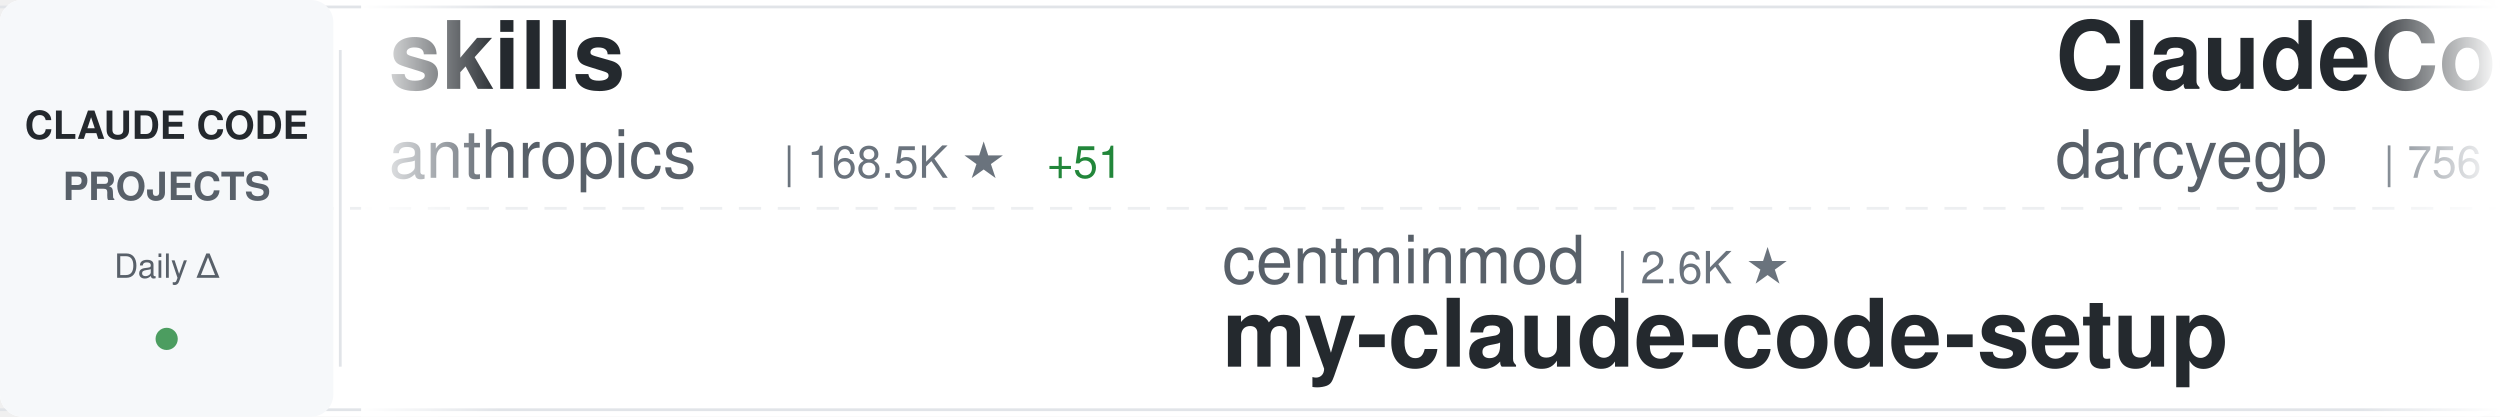
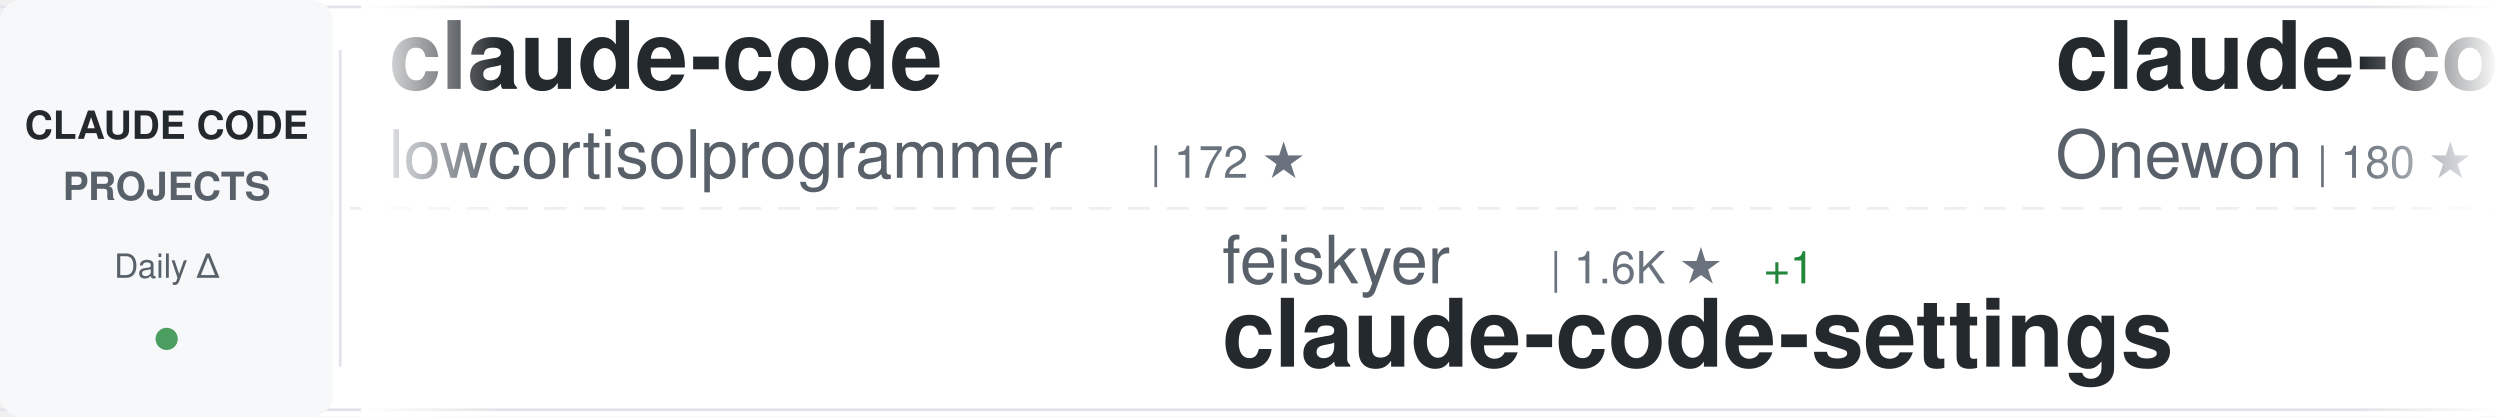
<svg xmlns="http://www.w3.org/2000/svg" width="900" height="150">
  <defs>
    <linearGradient id="awesomeLeftFade" x1="0%" y1="0%" x2="100%" y2="0%">
      <stop offset="0%" style="stop-color:#ffffff;stop-opacity:1" />
      <stop offset="100%" style="stop-color:#ffffff;stop-opacity:0" />
    </linearGradient>
    <linearGradient id="awesomeRightFade" x1="0%" y1="0%" x2="100%" y2="0%">
      <stop offset="0%" style="stop-color:#ffffff;stop-opacity:0" />
      <stop offset="100%" style="stop-color:#ffffff;stop-opacity:1" />
    </linearGradient>
  </defs>
  <rect width="900" height="150" fill="#ffffff" rx="8" />
  <rect x="0" y="2" width="900" height="1" fill="#e1e4e8" />
  <rect x="0" y="147" width="900" height="1" fill="#e1e4e8" />
  <line x1="0" y1="75" x2="900" y2="75" stroke="#e1e4e8" stroke-width="1" stroke-dasharray="8 6" opacity="0.6" />
  <rect x="0" y="0" width="120" height="150" fill="#f6f8fa" rx="8" />
  <text x="60" y="50" font-family="-apple-system, BlinkMacSystemFont, 'Segoe UI', Helvetica, Arial, sans-serif" font-size="14" font-weight="600" fill="#24292e" text-anchor="middle">CLAUDE CODE</text>
  <text x="60" y="72" font-family="-apple-system, BlinkMacSystemFont, 'Segoe UI', Helvetica, Arial, sans-serif" font-size="14" font-weight="600" fill="#586069" text-anchor="middle">PROJECTS</text>
  <text x="60" y="100" font-family="-apple-system, BlinkMacSystemFont, 'Segoe UI', Helvetica, Arial, sans-serif" font-size="12" font-weight="500" fill="#586069" text-anchor="middle">Daily Δ</text>
  <circle cx="60" cy="122" r="4" fill="#22863a" opacity="0.8" />
  <rect x="122" y="18" width="1" height="114" fill="#e1e4e8" />
  <clipPath id="awesomeTickerClip">
    <rect x="130" y="0" width="770" height="150" />
  </clipPath>
  <g clip-path="url(#awesomeTickerClip)">
    <g id="awesomeTickerItems">
      <animateTransform attributeName="transform" attributeType="XML" type="translate" from="0 0" to="-3000 0" dur="54s" repeatCount="indefinite" />
      <g transform="translate(0, 0)">
-         <text x="140" y="32" font-family="-apple-system, BlinkMacSystemFont, 'Segoe UI', Helvetica, Arial, sans-serif" font-size="34" font-weight="600" fill="#24292e">skills</text>
-         <text x="140" y="64" font-family="-apple-system, BlinkMacSystemFont, 'Segoe UI', Helvetica, Arial, sans-serif" font-size="24" font-weight="400" fill="#586069">anthropics</text>
-         <text x="282" y="64" font-family="-apple-system, BlinkMacSystemFont, 'Segoe UI', Helvetica, Arial, sans-serif" font-size="16" font-weight="500" fill="#6a737d">| 168.5K ★</text>
-         <text x="377" y="64" font-family="-apple-system, BlinkMacSystemFont, 'Segoe UI', Helvetica, Arial, sans-serif" font-size="16" font-weight="500" fill="#22863a"> +51</text>
+         <text x="140" y="32" font-family="-apple-system, BlinkMacSystemFont, 'Segoe UI', Helvetica, Arial, sans-serif" font-size="34" font-weight="600" fill="#24292e">claude-code</text>
+         <text x="140" y="64" font-family="-apple-system, BlinkMacSystemFont, 'Segoe UI', Helvetica, Arial, sans-serif" font-size="24" font-weight="400" fill="#586069">lowcortisolprogrammer</text>
+         <text x="414" y="64" font-family="-apple-system, BlinkMacSystemFont, 'Segoe UI', Helvetica, Arial, sans-serif" font-size="16" font-weight="500" fill="#6a737d">| 172 ★</text>
      </g>
      <g transform="translate(300, 0)">
-         <text x="140" y="102" font-family="-apple-system, BlinkMacSystemFont, 'Segoe UI', Helvetica, Arial, sans-serif" font-size="24" font-weight="400" fill="#586069">centminmod</text>
-         <text x="282" y="102" font-family="-apple-system, BlinkMacSystemFont, 'Segoe UI', Helvetica, Arial, sans-serif" font-size="16" font-weight="500" fill="#6a737d">| 2.6K ★</text>
-         <text x="140" y="132" font-family="-apple-system, BlinkMacSystemFont, 'Segoe UI', Helvetica, Arial, sans-serif" font-size="34" font-weight="600" fill="#24292e">my-claude-code-setup</text>
+         <text x="140" y="102" font-family="-apple-system, BlinkMacSystemFont, 'Segoe UI', Helvetica, Arial, sans-serif" font-size="24" font-weight="400" fill="#586069">feiskyer</text>
+         <text x="258" y="102" font-family="-apple-system, BlinkMacSystemFont, 'Segoe UI', Helvetica, Arial, sans-serif" font-size="16" font-weight="500" fill="#6a737d">| 1.6K ★</text>
+         <text x="335" y="102" font-family="-apple-system, BlinkMacSystemFont, 'Segoe UI', Helvetica, Arial, sans-serif" font-size="16" font-weight="500" fill="#22863a"> +1</text>
+         <text x="140" y="132" font-family="-apple-system, BlinkMacSystemFont, 'Segoe UI', Helvetica, Arial, sans-serif" font-size="34" font-weight="600" fill="#24292e">claude-code-settings</text>
      </g>
      <g transform="translate(600, 0)">
-         <text x="140" y="32" font-family="-apple-system, BlinkMacSystemFont, 'Segoe UI', Helvetica, Arial, sans-serif" font-size="34" font-weight="600" fill="#24292e">ClaudeCodeAgents</text>
-         <text x="140" y="64" font-family="-apple-system, BlinkMacSystemFont, 'Segoe UI', Helvetica, Arial, sans-serif" font-size="24" font-weight="400" fill="#586069">darcyegb</text>
-         <text x="258" y="64" font-family="-apple-system, BlinkMacSystemFont, 'Segoe UI', Helvetica, Arial, sans-serif" font-size="16" font-weight="500" fill="#6a737d">| 756 ★</text>
+         <text x="140" y="32" font-family="-apple-system, BlinkMacSystemFont, 'Segoe UI', Helvetica, Arial, sans-serif" font-size="34" font-weight="600" fill="#24292e">claude-code</text>
+         <text x="140" y="64" font-family="-apple-system, BlinkMacSystemFont, 'Segoe UI', Helvetica, Arial, sans-serif" font-size="24" font-weight="400" fill="#586069">Onewon</text>
+         <text x="234" y="64" font-family="-apple-system, BlinkMacSystemFont, 'Segoe UI', Helvetica, Arial, sans-serif" font-size="16" font-weight="500" fill="#6a737d">| 180 ★</text>
      </g>
      <g transform="translate(900, 0)">
-         <text x="140" y="102" font-family="-apple-system, BlinkMacSystemFont, 'Segoe UI', Helvetica, Arial, sans-serif" font-size="24" font-weight="400" fill="#586069">OrcaWhisper</text>
-         <text x="294" y="102" font-family="-apple-system, BlinkMacSystemFont, 'Segoe UI', Helvetica, Arial, sans-serif" font-size="16" font-weight="500" fill="#6a737d">| 89 ★</text>
-         <text x="140" y="132" font-family="-apple-system, BlinkMacSystemFont, 'Segoe UI', Helvetica, Arial, sans-serif" font-size="34" font-weight="600" fill="#24292e">Claude-Code</text>
+         <text x="140" y="102" font-family="-apple-system, BlinkMacSystemFont, 'Segoe UI', Helvetica, Arial, sans-serif" font-size="24" font-weight="400" fill="#586069">freestylefly</text>
+         <text x="306" y="102" font-family="-apple-system, BlinkMacSystemFont, 'Segoe UI', Helvetica, Arial, sans-serif" font-size="16" font-weight="500" fill="#6a737d">| 128 ★</text>
+         <text x="140" y="132" font-family="-apple-system, BlinkMacSystemFont, 'Segoe UI', Helvetica, Arial, sans-serif" font-size="34" font-weight="600" fill="#24292e">claude-code</text>
      </g>
      <g transform="translate(1200, 0)">
-         <text x="140" y="32" font-family="-apple-system, BlinkMacSystemFont, 'Segoe UI', Helvetica, Arial, sans-serif" font-size="34" font-weight="600" fill="#24292e">claude-code</text>
-         <text x="140" y="64" font-family="-apple-system, BlinkMacSystemFont, 'Segoe UI', Helvetica, Arial, sans-serif" font-size="24" font-weight="400" fill="#586069">isboyjc</text>
-         <text x="246" y="64" font-family="-apple-system, BlinkMacSystemFont, 'Segoe UI', Helvetica, Arial, sans-serif" font-size="16" font-weight="500" fill="#6a737d">| 161 ★</text>
-       </g>
-       <g transform="translate(1500, 0)">
-         <text x="140" y="102" font-family="-apple-system, BlinkMacSystemFont, 'Segoe UI', Helvetica, Arial, sans-serif" font-size="24" font-weight="400" fill="#586069">Windy3f3f3f3f</text>
-         <text x="318" y="102" font-family="-apple-system, BlinkMacSystemFont, 'Segoe UI', Helvetica, Arial, sans-serif" font-size="16" font-weight="500" fill="#6a737d">| 3.4K ★</text>
-         <text x="140" y="132" font-family="-apple-system, BlinkMacSystemFont, 'Segoe UI', Helvetica, Arial, sans-serif" font-size="34" font-weight="600" fill="#24292e">how-claude-code-works</text>
-       </g>
-       <g transform="translate(1800, 0)">
        <text x="140" y="32" font-family="-apple-system, BlinkMacSystemFont, 'Segoe UI', Helvetica, Arial, sans-serif" font-size="34" font-weight="600" fill="#24292e">claude-code-from-source</text>
        <text x="140" y="64" font-family="-apple-system, BlinkMacSystemFont, 'Segoe UI', Helvetica, Arial, sans-serif" font-size="24" font-weight="400" fill="#586069">alejandrobalderas</text>
        <text x="366" y="64" font-family="-apple-system, BlinkMacSystemFont, 'Segoe UI', Helvetica, Arial, sans-serif" font-size="16" font-weight="500" fill="#6a737d">| 2.8K ★</text>
      </g>
+       <g transform="translate(1500, 0)">
+         <text x="140" y="102" font-family="-apple-system, BlinkMacSystemFont, 'Segoe UI', Helvetica, Arial, sans-serif" font-size="24" font-weight="400" fill="#586069">OneRedOak</text>
+         <text x="270" y="102" font-family="-apple-system, BlinkMacSystemFont, 'Segoe UI', Helvetica, Arial, sans-serif" font-size="16" font-weight="500" fill="#6a737d">| 3.9K ★</text>
+         <text x="140" y="132" font-family="-apple-system, BlinkMacSystemFont, 'Segoe UI', Helvetica, Arial, sans-serif" font-size="34" font-weight="600" fill="#24292e">claude-code-workflows</text>
+       </g>
+       <g transform="translate(1800, 0)">
+         <text x="140" y="32" font-family="-apple-system, BlinkMacSystemFont, 'Segoe UI', Helvetica, Arial, sans-serif" font-size="34" font-weight="600" fill="#24292e">claude-code</text>
+         <text x="140" y="64" font-family="-apple-system, BlinkMacSystemFont, 'Segoe UI', Helvetica, Arial, sans-serif" font-size="24" font-weight="400" fill="#586069">anthropics</text>
+         <text x="282" y="64" font-family="-apple-system, BlinkMacSystemFont, 'Segoe UI', Helvetica, Arial, sans-serif" font-size="16" font-weight="500" fill="#6a737d">| 141.2K ★</text>
+         <text x="377" y="64" font-family="-apple-system, BlinkMacSystemFont, 'Segoe UI', Helvetica, Arial, sans-serif" font-size="16" font-weight="500" fill="#22863a"> +22</text>
+       </g>
      <g transform="translate(2100, 0)">
-         <text x="140" y="102" font-family="-apple-system, BlinkMacSystemFont, 'Segoe UI', Helvetica, Arial, sans-serif" font-size="24" font-weight="400" fill="#586069">frankbria</text>
-         <text x="270" y="102" font-family="-apple-system, BlinkMacSystemFont, 'Segoe UI', Helvetica, Arial, sans-serif" font-size="16" font-weight="500" fill="#6a737d">| 9.6K ★</text>
-         <text x="347" y="102" font-family="-apple-system, BlinkMacSystemFont, 'Segoe UI', Helvetica, Arial, sans-serif" font-size="16" font-weight="500" fill="#cb2431"> -1</text>
-         <text x="140" y="132" font-family="-apple-system, BlinkMacSystemFont, 'Segoe UI', Helvetica, Arial, sans-serif" font-size="34" font-weight="600" fill="#24292e">ralph-claude-code</text>
+         <text x="140" y="102" font-family="-apple-system, BlinkMacSystemFont, 'Segoe UI', Helvetica, Arial, sans-serif" font-size="24" font-weight="400" fill="#586069">jeremylongshore</text>
+         <text x="342" y="102" font-family="-apple-system, BlinkMacSystemFont, 'Segoe UI', Helvetica, Arial, sans-serif" font-size="16" font-weight="500" fill="#6a737d">| 2.6K ★</text>
+         <text x="419" y="102" font-family="-apple-system, BlinkMacSystemFont, 'Segoe UI', Helvetica, Arial, sans-serif" font-size="16" font-weight="500" fill="#22863a"> +2</text>
+         <text x="140" y="132" font-family="-apple-system, BlinkMacSystemFont, 'Segoe UI', Helvetica, Arial, sans-serif" font-size="34" font-weight="600" fill="#24292e">claude-code-plugins-plus...</text>
      </g>
      <g transform="translate(2400, 0)">
-         <text x="140" y="32" font-family="-apple-system, BlinkMacSystemFont, 'Segoe UI', Helvetica, Arial, sans-serif" font-size="34" font-weight="600" fill="#24292e">Auto-claude-code-researc...</text>
-         <text x="140" y="64" font-family="-apple-system, BlinkMacSystemFont, 'Segoe UI', Helvetica, Arial, sans-serif" font-size="24" font-weight="400" fill="#586069">wanshuiyin</text>
-         <text x="282" y="64" font-family="-apple-system, BlinkMacSystemFont, 'Segoe UI', Helvetica, Arial, sans-serif" font-size="16" font-weight="500" fill="#6a737d">| 14.6K ★</text>
-         <text x="368" y="64" font-family="-apple-system, BlinkMacSystemFont, 'Segoe UI', Helvetica, Arial, sans-serif" font-size="16" font-weight="500" fill="#22863a"> +15</text>
+         <text x="140" y="32" font-family="-apple-system, BlinkMacSystemFont, 'Segoe UI', Helvetica, Arial, sans-serif" font-size="34" font-weight="600" fill="#24292e">claude-code</text>
+         <text x="140" y="64" font-family="-apple-system, BlinkMacSystemFont, 'Segoe UI', Helvetica, Arial, sans-serif" font-size="24" font-weight="400" fill="#586069">T-Lab-CUHKSZ</text>
+         <text x="306" y="64" font-family="-apple-system, BlinkMacSystemFont, 'Segoe UI', Helvetica, Arial, sans-serif" font-size="16" font-weight="500" fill="#6a737d">| 328 ★</text>
      </g>
      <g transform="translate(2700, 0)">
-         <text x="140" y="102" font-family="-apple-system, BlinkMacSystemFont, 'Segoe UI', Helvetica, Arial, sans-serif" font-size="24" font-weight="400" fill="#586069">1rgs</text>
-         <text x="210" y="102" font-family="-apple-system, BlinkMacSystemFont, 'Segoe UI', Helvetica, Arial, sans-serif" font-size="16" font-weight="500" fill="#6a737d">| 3.7K ★</text>
-         <text x="287" y="102" font-family="-apple-system, BlinkMacSystemFont, 'Segoe UI', Helvetica, Arial, sans-serif" font-size="16" font-weight="500" fill="#cb2431"> -1</text>
-         <text x="140" y="132" font-family="-apple-system, BlinkMacSystemFont, 'Segoe UI', Helvetica, Arial, sans-serif" font-size="34" font-weight="600" fill="#24292e">claude-code-proxy</text>
+         <text x="140" y="102" font-family="-apple-system, BlinkMacSystemFont, 'Segoe UI', Helvetica, Arial, sans-serif" font-size="24" font-weight="400" fill="#586069">diet103</text>
+         <text x="246" y="102" font-family="-apple-system, BlinkMacSystemFont, 'Segoe UI', Helvetica, Arial, sans-serif" font-size="16" font-weight="500" fill="#6a737d">| 10.0K ★</text>
+         <text x="140" y="132" font-family="-apple-system, BlinkMacSystemFont, 'Segoe UI', Helvetica, Arial, sans-serif" font-size="34" font-weight="600" fill="#24292e">claude-code-infrastructu...</text>
      </g>
      <g transform="translate(3000, 0)">
-         <text x="140" y="32" font-family="-apple-system, BlinkMacSystemFont, 'Segoe UI', Helvetica, Arial, sans-serif" font-size="34" font-weight="600" fill="#24292e">skills</text>
-         <text x="140" y="64" font-family="-apple-system, BlinkMacSystemFont, 'Segoe UI', Helvetica, Arial, sans-serif" font-size="24" font-weight="400" fill="#586069">anthropics</text>
-         <text x="282" y="64" font-family="-apple-system, BlinkMacSystemFont, 'Segoe UI', Helvetica, Arial, sans-serif" font-size="16" font-weight="500" fill="#6a737d">| 168.5K ★</text>
-         <text x="377" y="64" font-family="-apple-system, BlinkMacSystemFont, 'Segoe UI', Helvetica, Arial, sans-serif" font-size="16" font-weight="500" fill="#22863a"> +51</text>
+         <text x="140" y="32" font-family="-apple-system, BlinkMacSystemFont, 'Segoe UI', Helvetica, Arial, sans-serif" font-size="34" font-weight="600" fill="#24292e">claude-code</text>
+         <text x="140" y="64" font-family="-apple-system, BlinkMacSystemFont, 'Segoe UI', Helvetica, Arial, sans-serif" font-size="24" font-weight="400" fill="#586069">lowcortisolprogrammer</text>
+         <text x="414" y="64" font-family="-apple-system, BlinkMacSystemFont, 'Segoe UI', Helvetica, Arial, sans-serif" font-size="16" font-weight="500" fill="#6a737d">| 172 ★</text>
      </g>
      <g transform="translate(3300, 0)">
-         <text x="140" y="102" font-family="-apple-system, BlinkMacSystemFont, 'Segoe UI', Helvetica, Arial, sans-serif" font-size="24" font-weight="400" fill="#586069">centminmod</text>
-         <text x="282" y="102" font-family="-apple-system, BlinkMacSystemFont, 'Segoe UI', Helvetica, Arial, sans-serif" font-size="16" font-weight="500" fill="#6a737d">| 2.6K ★</text>
-         <text x="140" y="132" font-family="-apple-system, BlinkMacSystemFont, 'Segoe UI', Helvetica, Arial, sans-serif" font-size="34" font-weight="600" fill="#24292e">my-claude-code-setup</text>
+         <text x="140" y="102" font-family="-apple-system, BlinkMacSystemFont, 'Segoe UI', Helvetica, Arial, sans-serif" font-size="24" font-weight="400" fill="#586069">feiskyer</text>
+         <text x="258" y="102" font-family="-apple-system, BlinkMacSystemFont, 'Segoe UI', Helvetica, Arial, sans-serif" font-size="16" font-weight="500" fill="#6a737d">| 1.6K ★</text>
+         <text x="335" y="102" font-family="-apple-system, BlinkMacSystemFont, 'Segoe UI', Helvetica, Arial, sans-serif" font-size="16" font-weight="500" fill="#22863a"> +1</text>
+         <text x="140" y="132" font-family="-apple-system, BlinkMacSystemFont, 'Segoe UI', Helvetica, Arial, sans-serif" font-size="34" font-weight="600" fill="#24292e">claude-code-settings</text>
      </g>
      <g transform="translate(3600, 0)">
-         <text x="140" y="32" font-family="-apple-system, BlinkMacSystemFont, 'Segoe UI', Helvetica, Arial, sans-serif" font-size="34" font-weight="600" fill="#24292e">ClaudeCodeAgents</text>
-         <text x="140" y="64" font-family="-apple-system, BlinkMacSystemFont, 'Segoe UI', Helvetica, Arial, sans-serif" font-size="24" font-weight="400" fill="#586069">darcyegb</text>
-         <text x="258" y="64" font-family="-apple-system, BlinkMacSystemFont, 'Segoe UI', Helvetica, Arial, sans-serif" font-size="16" font-weight="500" fill="#6a737d">| 756 ★</text>
+         <text x="140" y="32" font-family="-apple-system, BlinkMacSystemFont, 'Segoe UI', Helvetica, Arial, sans-serif" font-size="34" font-weight="600" fill="#24292e">claude-code</text>
+         <text x="140" y="64" font-family="-apple-system, BlinkMacSystemFont, 'Segoe UI', Helvetica, Arial, sans-serif" font-size="24" font-weight="400" fill="#586069">Onewon</text>
+         <text x="234" y="64" font-family="-apple-system, BlinkMacSystemFont, 'Segoe UI', Helvetica, Arial, sans-serif" font-size="16" font-weight="500" fill="#6a737d">| 180 ★</text>
      </g>
      <g transform="translate(3900, 0)">
-         <text x="140" y="102" font-family="-apple-system, BlinkMacSystemFont, 'Segoe UI', Helvetica, Arial, sans-serif" font-size="24" font-weight="400" fill="#586069">OrcaWhisper</text>
-         <text x="294" y="102" font-family="-apple-system, BlinkMacSystemFont, 'Segoe UI', Helvetica, Arial, sans-serif" font-size="16" font-weight="500" fill="#6a737d">| 89 ★</text>
-         <text x="140" y="132" font-family="-apple-system, BlinkMacSystemFont, 'Segoe UI', Helvetica, Arial, sans-serif" font-size="34" font-weight="600" fill="#24292e">Claude-Code</text>
+         <text x="140" y="102" font-family="-apple-system, BlinkMacSystemFont, 'Segoe UI', Helvetica, Arial, sans-serif" font-size="24" font-weight="400" fill="#586069">freestylefly</text>
+         <text x="306" y="102" font-family="-apple-system, BlinkMacSystemFont, 'Segoe UI', Helvetica, Arial, sans-serif" font-size="16" font-weight="500" fill="#6a737d">| 128 ★</text>
+         <text x="140" y="132" font-family="-apple-system, BlinkMacSystemFont, 'Segoe UI', Helvetica, Arial, sans-serif" font-size="34" font-weight="600" fill="#24292e">claude-code</text>
      </g>
    </g>
  </g>
  <rect x="130" y="0" width="50" height="150" fill="url(#awesomeLeftFade)" />
  <rect x="850" y="0" width="50" height="150" fill="url(#awesomeRightFade)" />
</svg>
